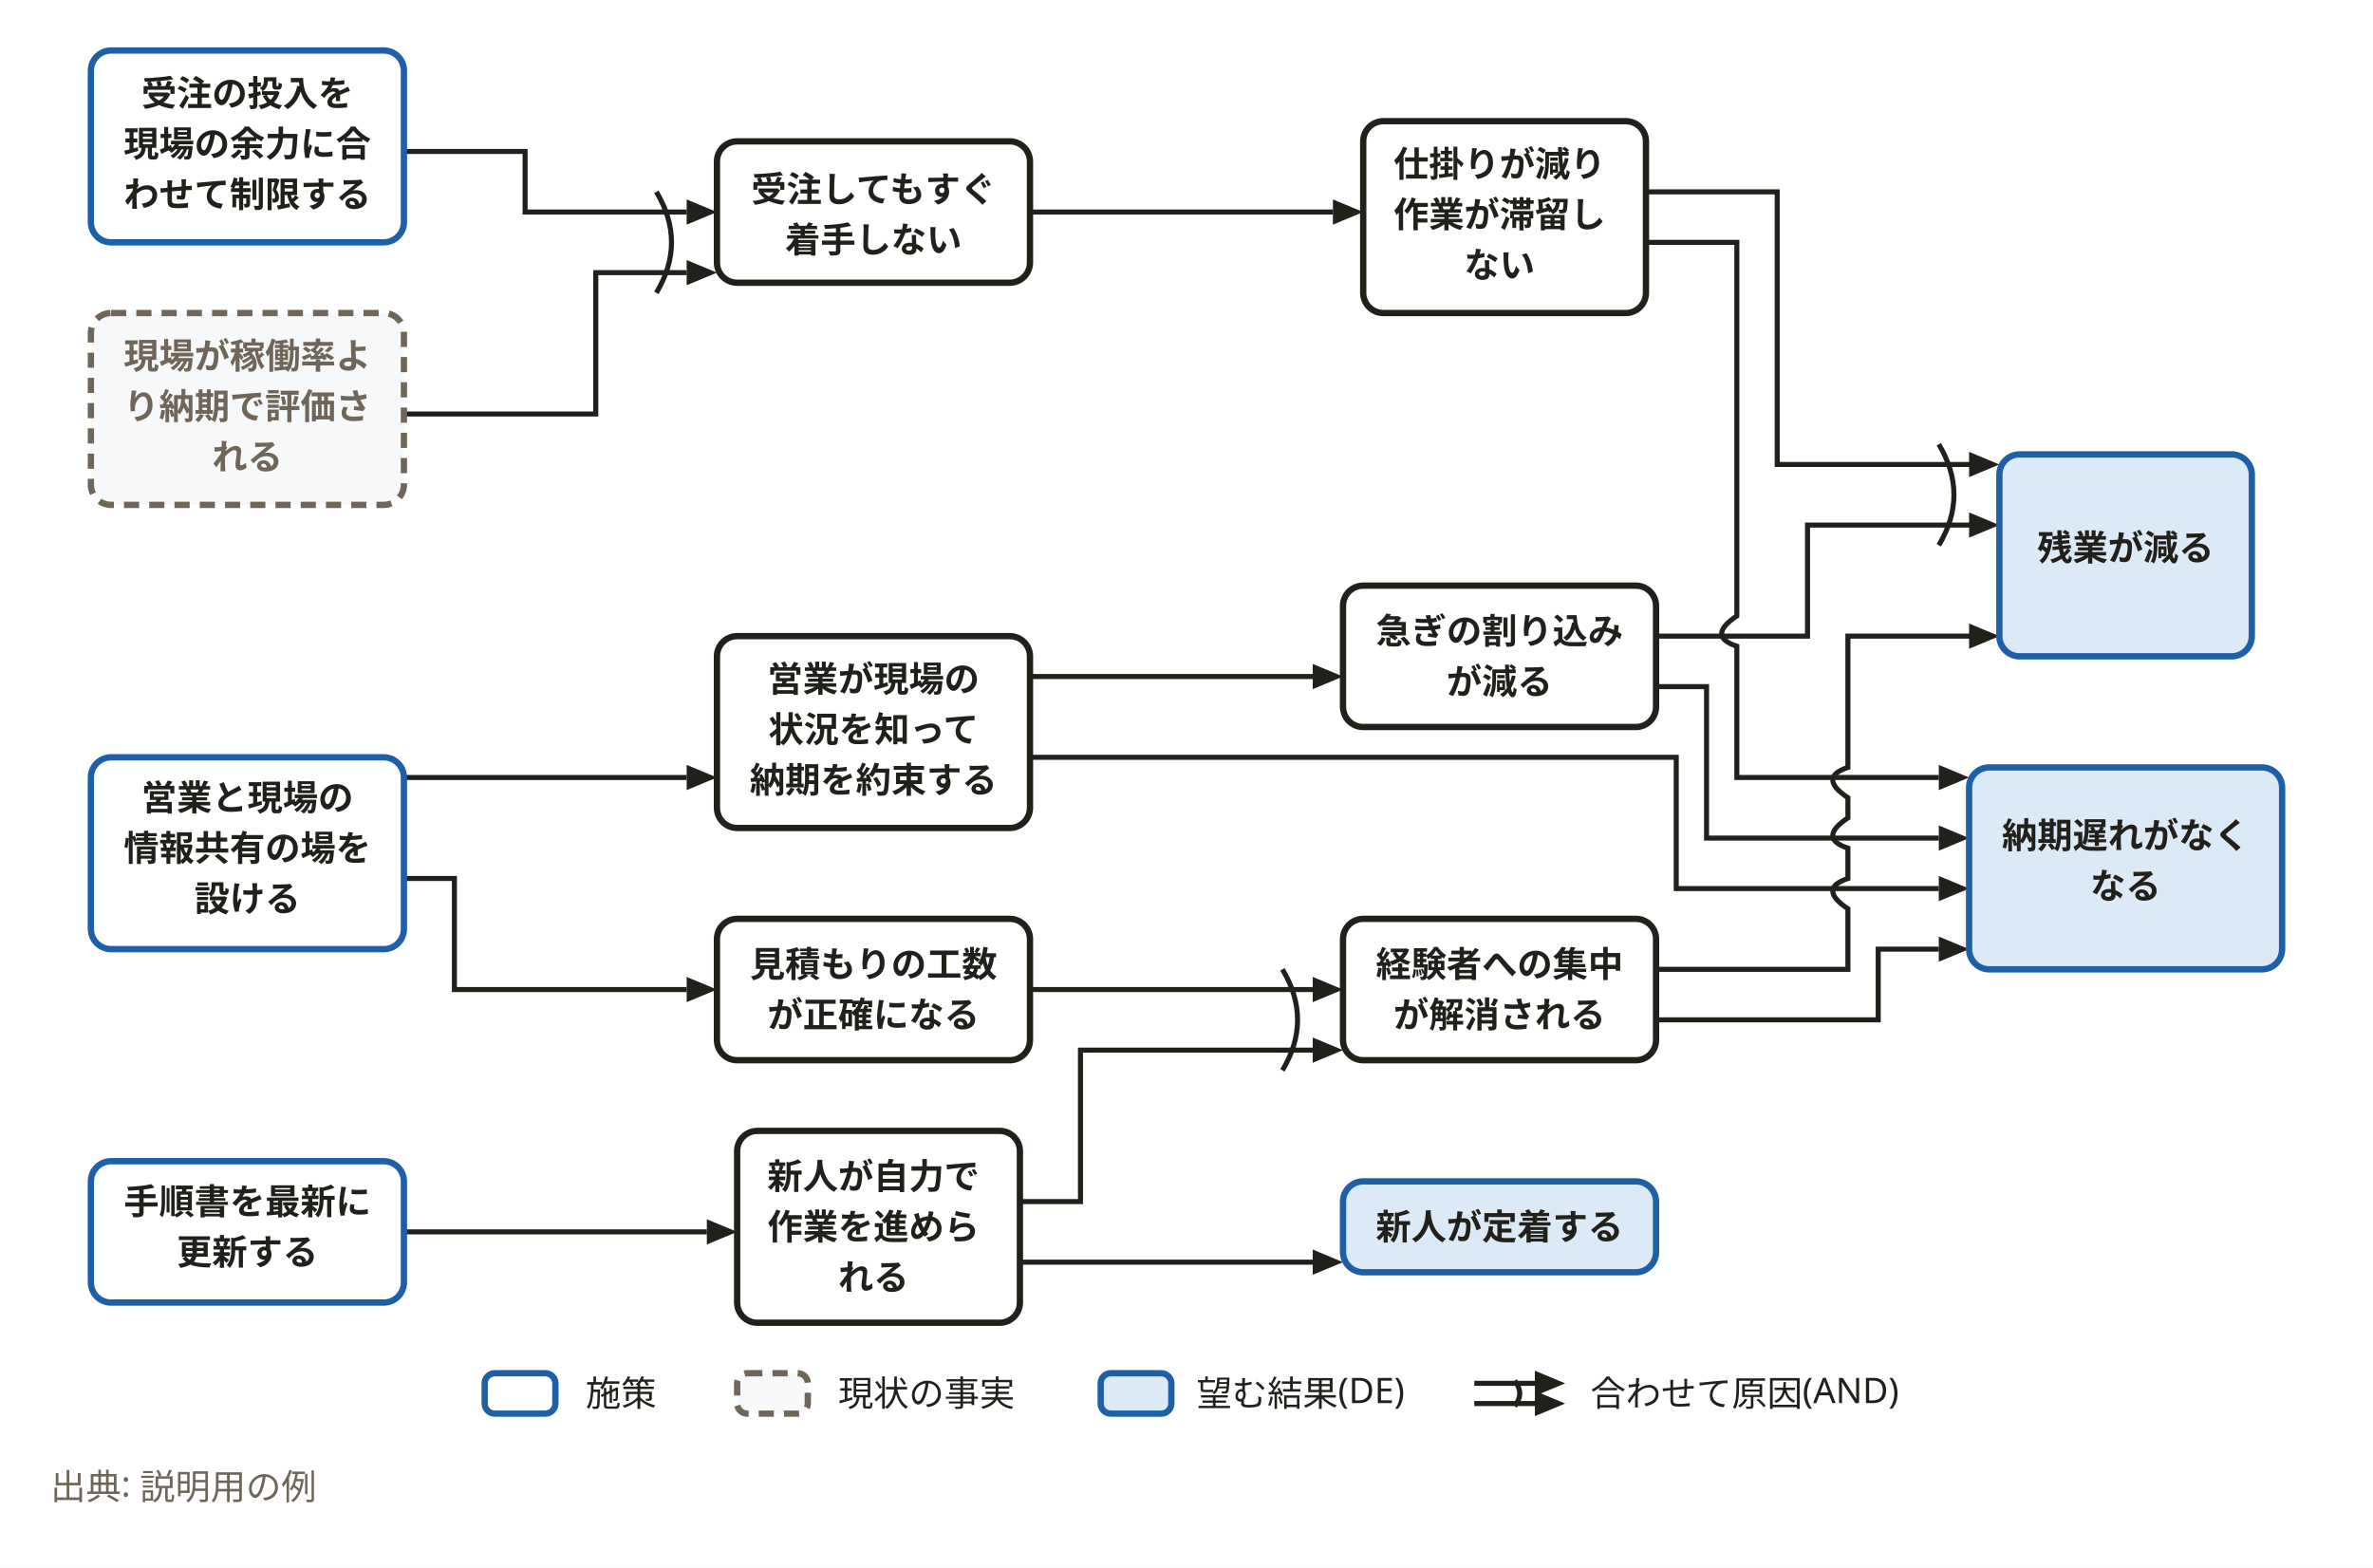
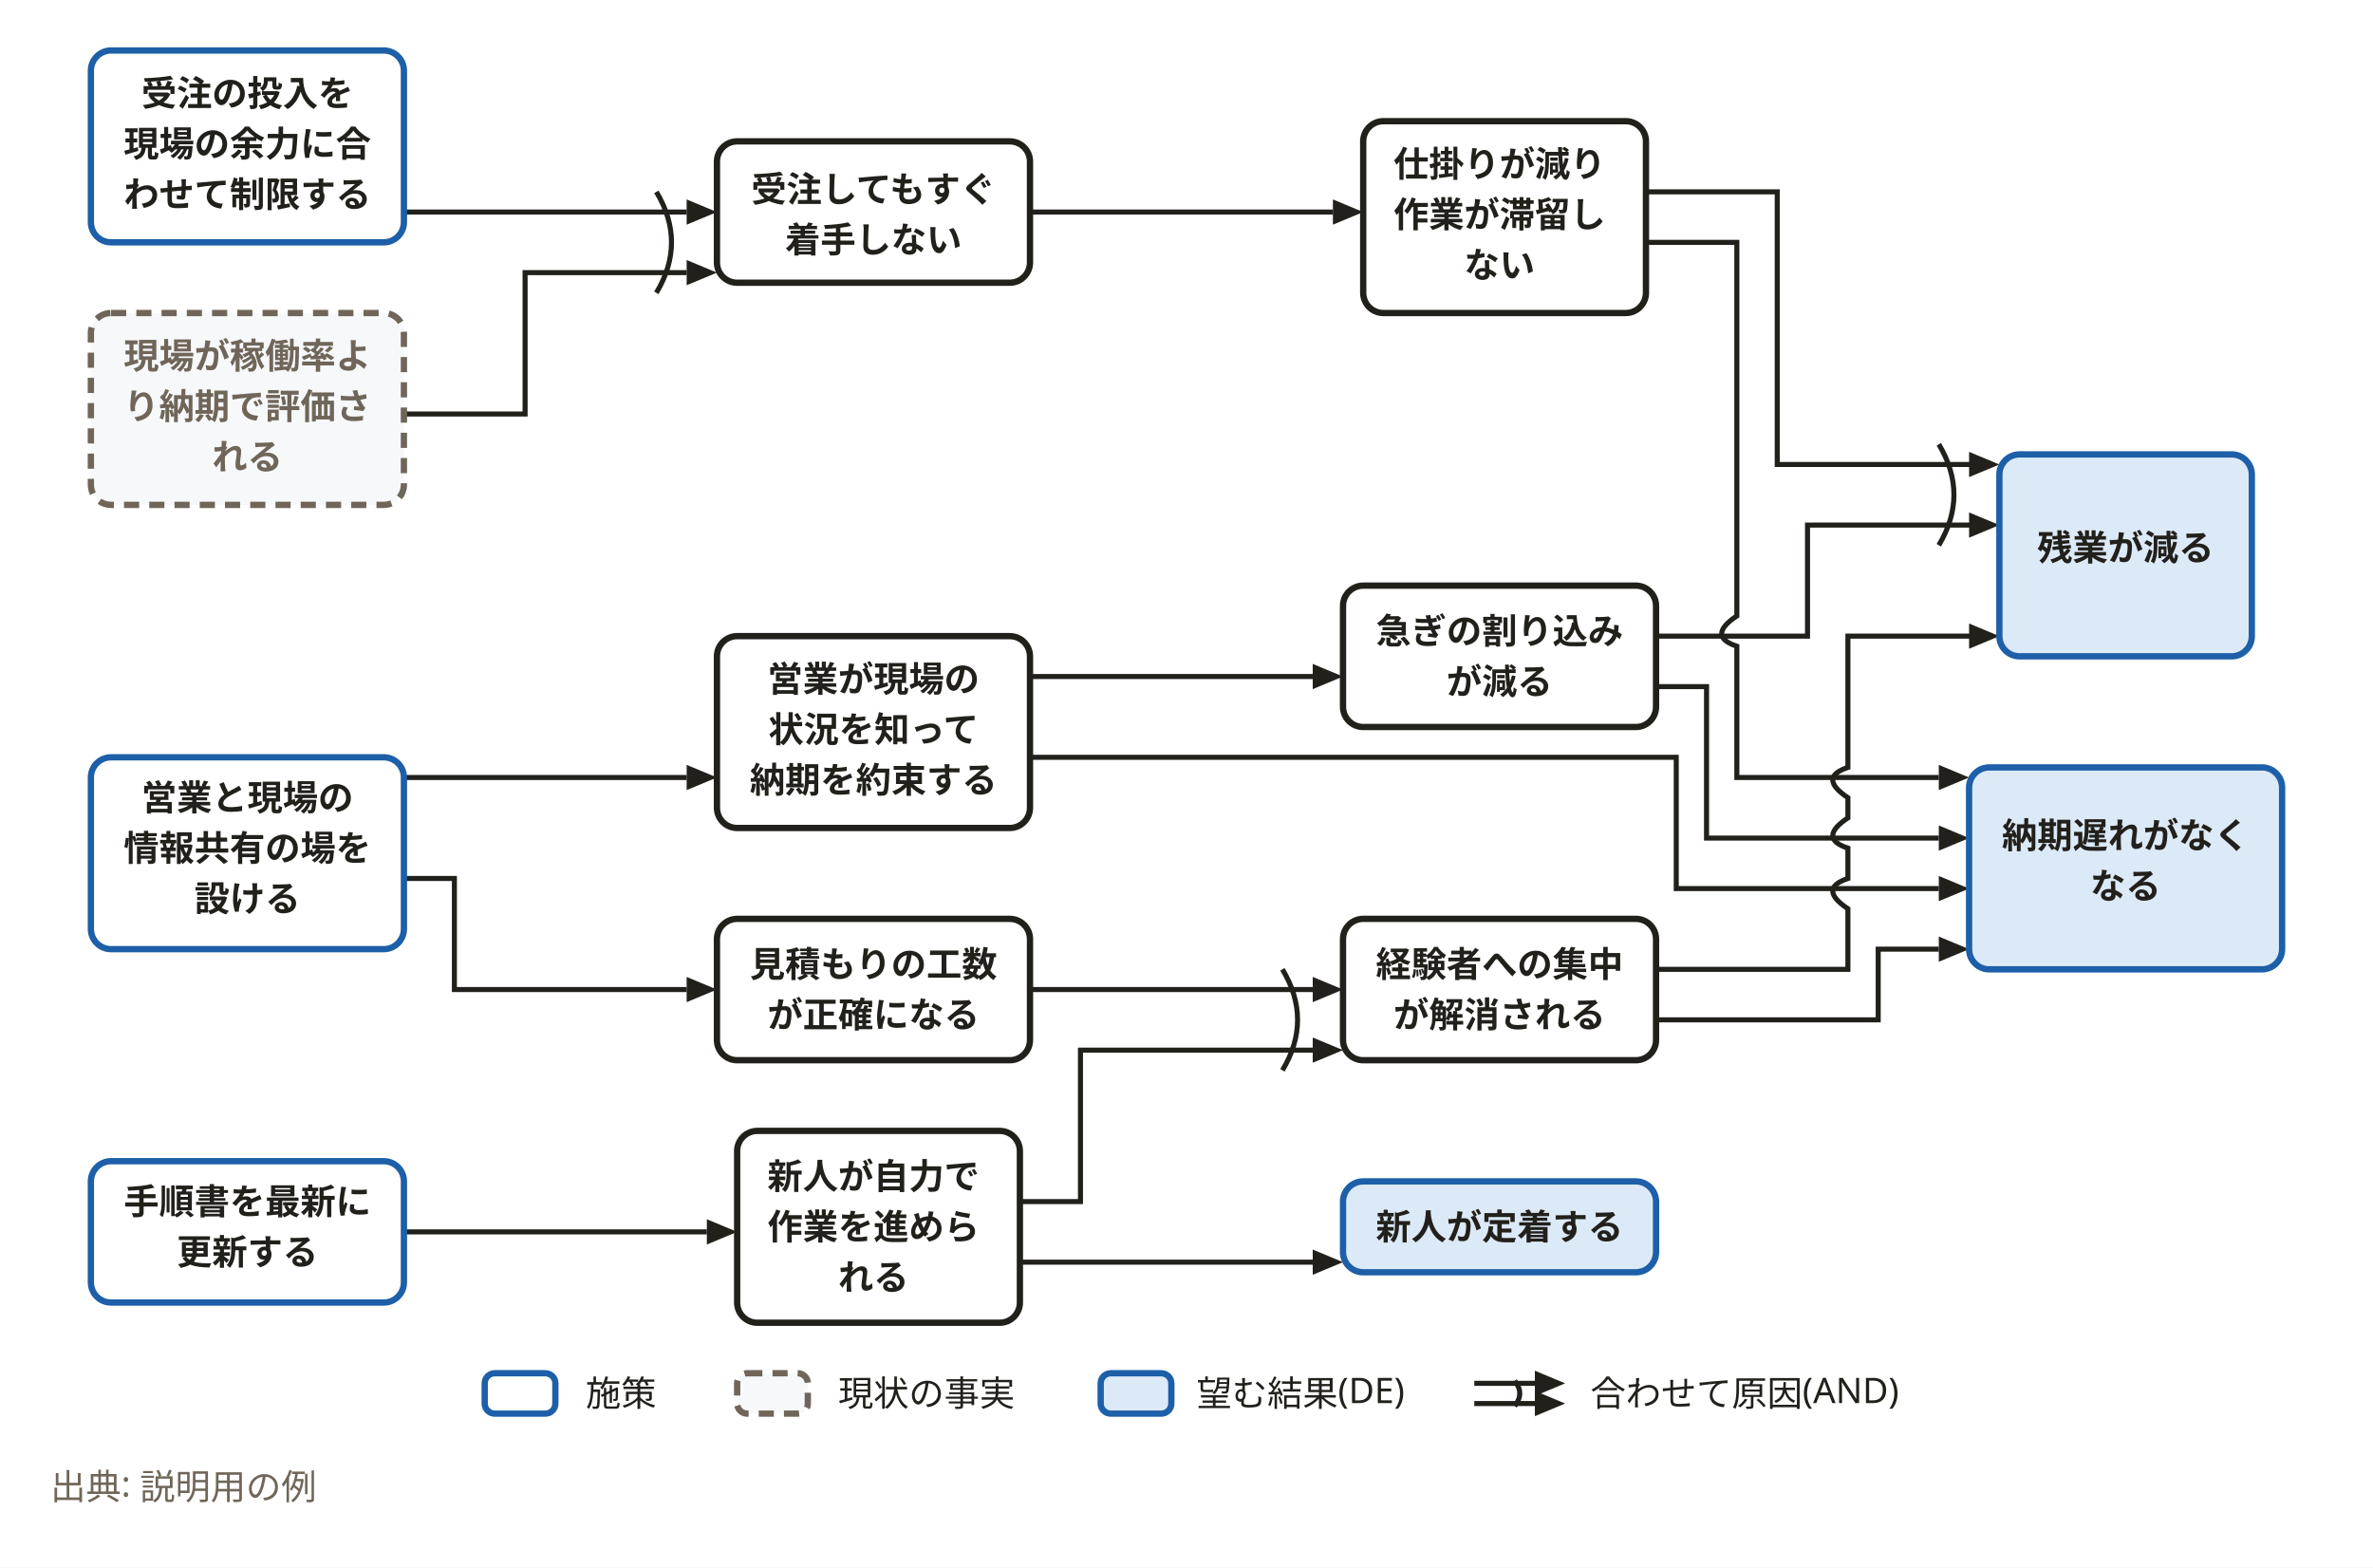
<svg xmlns="http://www.w3.org/2000/svg" width="940" height="621" viewBox="0 0 940 621" role="img" aria-labelledby="svg-title">
  <style>
    text { font-family: 'Hiragino Sans','Hiragino Kaku Gothic ProN','Yu Gothic','YuGothic',Meiryo,'Noto Sans JP',sans-serif; }
    .emoji { font-family: 'Noto Color Emoji','Segoe UI Emoji',sans-serif; }
  </style>
  <rect x="0" y="0" width="940" height="621" fill="#ffffff" />
-   <path d="M160,60 L208,60 L208,84 L272,84" fill="none" stroke="#22201b" stroke-width="2" />
+   <path d="M160,84 L272,84" fill="none" stroke="#22201b" stroke-width="2" />
  <path d="M284,84 L272,89 L272,79 z" fill="#22201b" />
-   <path d="M160,164 L236,164 L236,108 L272,108" fill="none" stroke="#22201b" stroke-width="2" />
+   <path d="M160,164 L208,164 L208,108 L272,108" fill="none" stroke="#22201b" stroke-width="2" />
  <path d="M284,108 L272,113 L272,103 z" fill="#22201b" />
  <path d="M408,84 L528,84" fill="none" stroke="#22201b" stroke-width="2" />
  <path d="M540,84 L528,89 L528,79 z" fill="#22201b" />
  <path d="M160,308 L272,308" fill="none" stroke="#22201b" stroke-width="2" />
  <path d="M284,308 L272,313 L272,303 z" fill="#22201b" />
  <path d="M160,348 L180,348 L180,392 L272,392" fill="none" stroke="#22201b" stroke-width="2" />
  <path d="M284,392 L272,397 L272,387 z" fill="#22201b" />
  <path d="M408,268 L520,268" fill="none" stroke="#22201b" stroke-width="2" />
  <path d="M532,268 L520,273 L520,263 z" fill="#22201b" />
  <path d="M160,488 L280,488" fill="none" stroke="#22201b" stroke-width="2" />
  <path d="M292,488 L280,493 L280,483 z" fill="#22201b" />
  <path d="M404,476 L428,476 L428,416 L520,416" fill="none" stroke="#22201b" stroke-width="2" />
  <path d="M532,416 L520,421 L520,411 z" fill="#22201b" />
  <path d="M408,392 L520,392" fill="none" stroke="#22201b" stroke-width="2" />
  <path d="M532,392 L520,397 L520,387 z" fill="#22201b" />
  <path d="M652,96 L688,96 L688,244 Q676,252 688,256 L688,308 L768,308" fill="none" stroke="#22201b" stroke-width="2" />
  <path d="M780,308 L768,313 L768,303 z" fill="#22201b" />
  <path d="M656,272 L676,272 L676,332 L768,332" fill="none" stroke="#22201b" stroke-width="2" />
  <path d="M780,332 L768,337 L768,327 z" fill="#22201b" />
  <path d="M656,404 L744,404 L744,376 L768,376" fill="none" stroke="#22201b" stroke-width="2" />
  <path d="M780,376 L768,381 L768,371 z" fill="#22201b" />
  <path d="M408,300 L664,300 L664,352 L768,352" fill="none" stroke="#22201b" stroke-width="2" />
  <path d="M780,352 L768,357 L768,347 z" fill="#22201b" />
  <path d="M652,76 L704,76 L704,184 L784,184" fill="none" stroke="#22201b" stroke-width="2" />
  <path d="M792,184 L780,189 L780,179 z" fill="#22201b" />
  <path d="M656,252 L716,252 L716,208 L784,208" fill="none" stroke="#22201b" stroke-width="2" />
  <path d="M792,208 L780,213 L780,203 z" fill="#22201b" />
  <path d="M656,384 L732,384 L732,360 Q720,352 732,348 L732,336 Q720,332 732,324 L732,316 Q720,308 732,304 L732,252 L784,252" fill="none" stroke="#22201b" stroke-width="2" />
  <path d="M792,252 L780,257 L780,247 z" fill="#22201b" />
  <path d="M404,500 L520,500" fill="none" stroke="#22201b" stroke-width="2" />
  <path d="M532,500 L520,505 L520,495 z" fill="#22201b" />
  <path d="M260,76 Q272,96 260,116" fill="none" stroke="#22201b" stroke-width="2" />
  <path d="M508,384 Q520,404 508,424" fill="none" stroke="#22201b" stroke-width="2" />
  <path d="M768,176 Q780,196 768,216" fill="none" stroke="#22201b" stroke-width="2" />
  <rect x="36" y="20" width="124" height="76" rx="8" fill="#ffffff" stroke="#1d5fa8" stroke-width="2.5" />
  <rect x="36" y="300" width="124" height="76" rx="8" fill="#ffffff" stroke="#1d5fa8" stroke-width="2.5" />
  <rect x="36" y="460" width="124" height="56" rx="8" fill="#ffffff" stroke="#1d5fa8" stroke-width="2.5" />
  <rect x="36" y="124" width="124" height="76" rx="8" fill="#f6f8fa" stroke="#6f6659" stroke-width="2.5" stroke-dasharray="6,4" />
  <rect x="284" y="56" width="124" height="56" rx="8" fill="#ffffff" stroke="#22201b" stroke-width="2.5" />
  <rect x="540" y="48" width="112" height="76" rx="8" fill="#ffffff" stroke="#22201b" stroke-width="2.5" />
  <rect x="284" y="252" width="124" height="76" rx="8" fill="#ffffff" stroke="#22201b" stroke-width="2.5" />
  <rect x="532" y="232" width="124" height="56" rx="8" fill="#ffffff" stroke="#22201b" stroke-width="2.5" />
  <rect x="284" y="364" width="124" height="56" rx="8" fill="#ffffff" stroke="#22201b" stroke-width="2.5" />
  <rect x="292" y="448" width="112" height="76" rx="8" fill="#ffffff" stroke="#22201b" stroke-width="2.5" />
  <rect x="532" y="364" width="124" height="56" rx="8" fill="#ffffff" stroke="#22201b" stroke-width="2.5" />
  <rect x="780" y="304" width="124" height="80" rx="8" fill="#dce9f7" stroke="#1d5fa8" stroke-width="2.5" />
  <rect x="792" y="180" width="100" height="80" rx="8" fill="#dce9f7" stroke="#1d5fa8" stroke-width="2.5" />
  <rect x="532" y="468" width="124" height="36" rx="8" fill="#dce9f7" stroke="#1d5fa8" stroke-width="2.5" />
  <text x="98" y="42" text-anchor="middle" font-size="14" font-weight="700" fill="#22201b">受注の投入を</text>
  <text x="98" y="62" text-anchor="middle" font-size="14" font-weight="700" fill="#22201b">現場の余力に合</text>
  <text x="98" y="82" text-anchor="middle" font-size="14" font-weight="700" fill="#22201b">わせて制限する</text>
  <text x="98" y="321" text-anchor="middle" font-size="14" font-weight="700" fill="#22201b">営業と現場の</text>
  <text x="98" y="341" text-anchor="middle" font-size="14" font-weight="700" fill="#22201b">情報共有の場を</text>
  <text x="98" y="361" text-anchor="middle" font-size="14" font-weight="700" fill="#22201b">設ける</text>
  <text x="98" y="481" text-anchor="middle" font-size="14" font-weight="700" fill="#22201b">手順書を最新に</text>
  <text x="98" y="501" text-anchor="middle" font-size="14" font-weight="700" fill="#22201b">更新する</text>
  <text x="98" y="146" text-anchor="middle" font-size="14" font-weight="700" fill="#6f6659">現場が稼働率よ</text>
  <text x="98" y="166" text-anchor="middle" font-size="14" font-weight="700" fill="#6f6659">り納期で評価さ</text>
  <text x="98" y="186" text-anchor="middle" font-size="14" font-weight="700" fill="#6f6659">れる</text>
  <text x="346" y="80" text-anchor="middle" font-size="14" font-weight="700" fill="#22201b">受注してもすぐ</text>
  <text x="346" y="100" text-anchor="middle" font-size="14" font-weight="700" fill="#22201b">着手しない</text>
  <text x="594" y="70" text-anchor="middle" font-size="14" font-weight="700" fill="#22201b">仕掛りが減り</text>
  <text x="594" y="90" text-anchor="middle" font-size="14" font-weight="700" fill="#22201b">作業が滞留し</text>
  <text x="594" y="110" text-anchor="middle" font-size="14" font-weight="700" fill="#22201b">ない</text>
  <text x="346" y="274" text-anchor="middle" font-size="14" font-weight="700" fill="#22201b">営業が現場の</text>
  <text x="346" y="294" text-anchor="middle" font-size="14" font-weight="700" fill="#22201b">状況を知って</text>
  <text x="346" y="314" text-anchor="middle" font-size="14" font-weight="700" fill="#22201b">納期を約束する</text>
  <text x="594" y="255" text-anchor="middle" font-size="14" font-weight="700" fill="#22201b">急ぎの割り込み</text>
  <text x="594" y="275" text-anchor="middle" font-size="14" font-weight="700" fill="#22201b">が減る</text>
  <text x="346" y="387" text-anchor="middle" font-size="14" font-weight="700" fill="#22201b">見積もりの工数</text>
  <text x="346" y="407" text-anchor="middle" font-size="14" font-weight="700" fill="#22201b">が正確になる</text>
  <text x="346" y="471" text-anchor="middle" font-size="14" font-weight="700" fill="#22201b">新人が自力で</text>
  <text x="346" y="491" text-anchor="middle" font-size="14" font-weight="700" fill="#22201b">作業を進めら</text>
  <text x="346" y="511" text-anchor="middle" font-size="14" font-weight="700" fill="#22201b">れる</text>
  <text x="594" y="387" text-anchor="middle" font-size="14" font-weight="700" fill="#22201b">経験者への集中</text>
  <text x="594" y="407" text-anchor="middle" font-size="14" font-weight="700" fill="#22201b">が解消される</text>
  <text x="842" y="336" text-anchor="middle" font-size="14" font-weight="700" fill="#22201b">納期遅れがなく</text>
  <text x="842" y="356" text-anchor="middle" font-size="14" font-weight="700" fill="#22201b">なる</text>
  <text x="842" y="222" text-anchor="middle" font-size="14" font-weight="700" fill="#22201b">残業が減る</text>
  <text x="594" y="491" text-anchor="middle" font-size="14" font-weight="700" fill="#22201b">新人が定着する</text>
  <rect x="192" y="544" width="28" height="16" rx="4" fill="#ffffff" stroke="#1d5fa8" stroke-width="2.5" />
  <text x="232" y="557" font-size="14" fill="#22201b">施策</text>
  <rect x="292" y="544" width="28" height="16" rx="4" fill="#f6f8fa" stroke="#6f6659" stroke-width="2.5" stroke-dasharray="6,4" />
  <text x="332" y="557" font-size="14" fill="#22201b">現状の事実</text>
  <rect x="436" y="544" width="28" height="16" rx="4" fill="#dce9f7" stroke="#1d5fa8" stroke-width="2.5" />
  <text x="474" y="557" font-size="14" fill="#22201b">望む結果(DE)</text>
  <path d="M584,548 L612,548" fill="none" stroke="#22201b" stroke-width="2" />
  <path d="M620,548 L608,553 L608,543 z" fill="#22201b" />
  <path d="M584,556 L612,556" fill="none" stroke="#22201b" stroke-width="2" />
  <path d="M620,556 L608,561 L608,551 z" fill="#22201b" />
  <path d="M600,547 Q604,552 600,557" fill="none" stroke="#22201b" stroke-width="2" />
  <text x="630" y="557" font-size="14" fill="#22201b">合わせて原因(AND)</text>
  <text x="20" y="594" font-size="14" font-weight="400" fill="#6f6659">出典: 説明用の例</text>
</svg>
